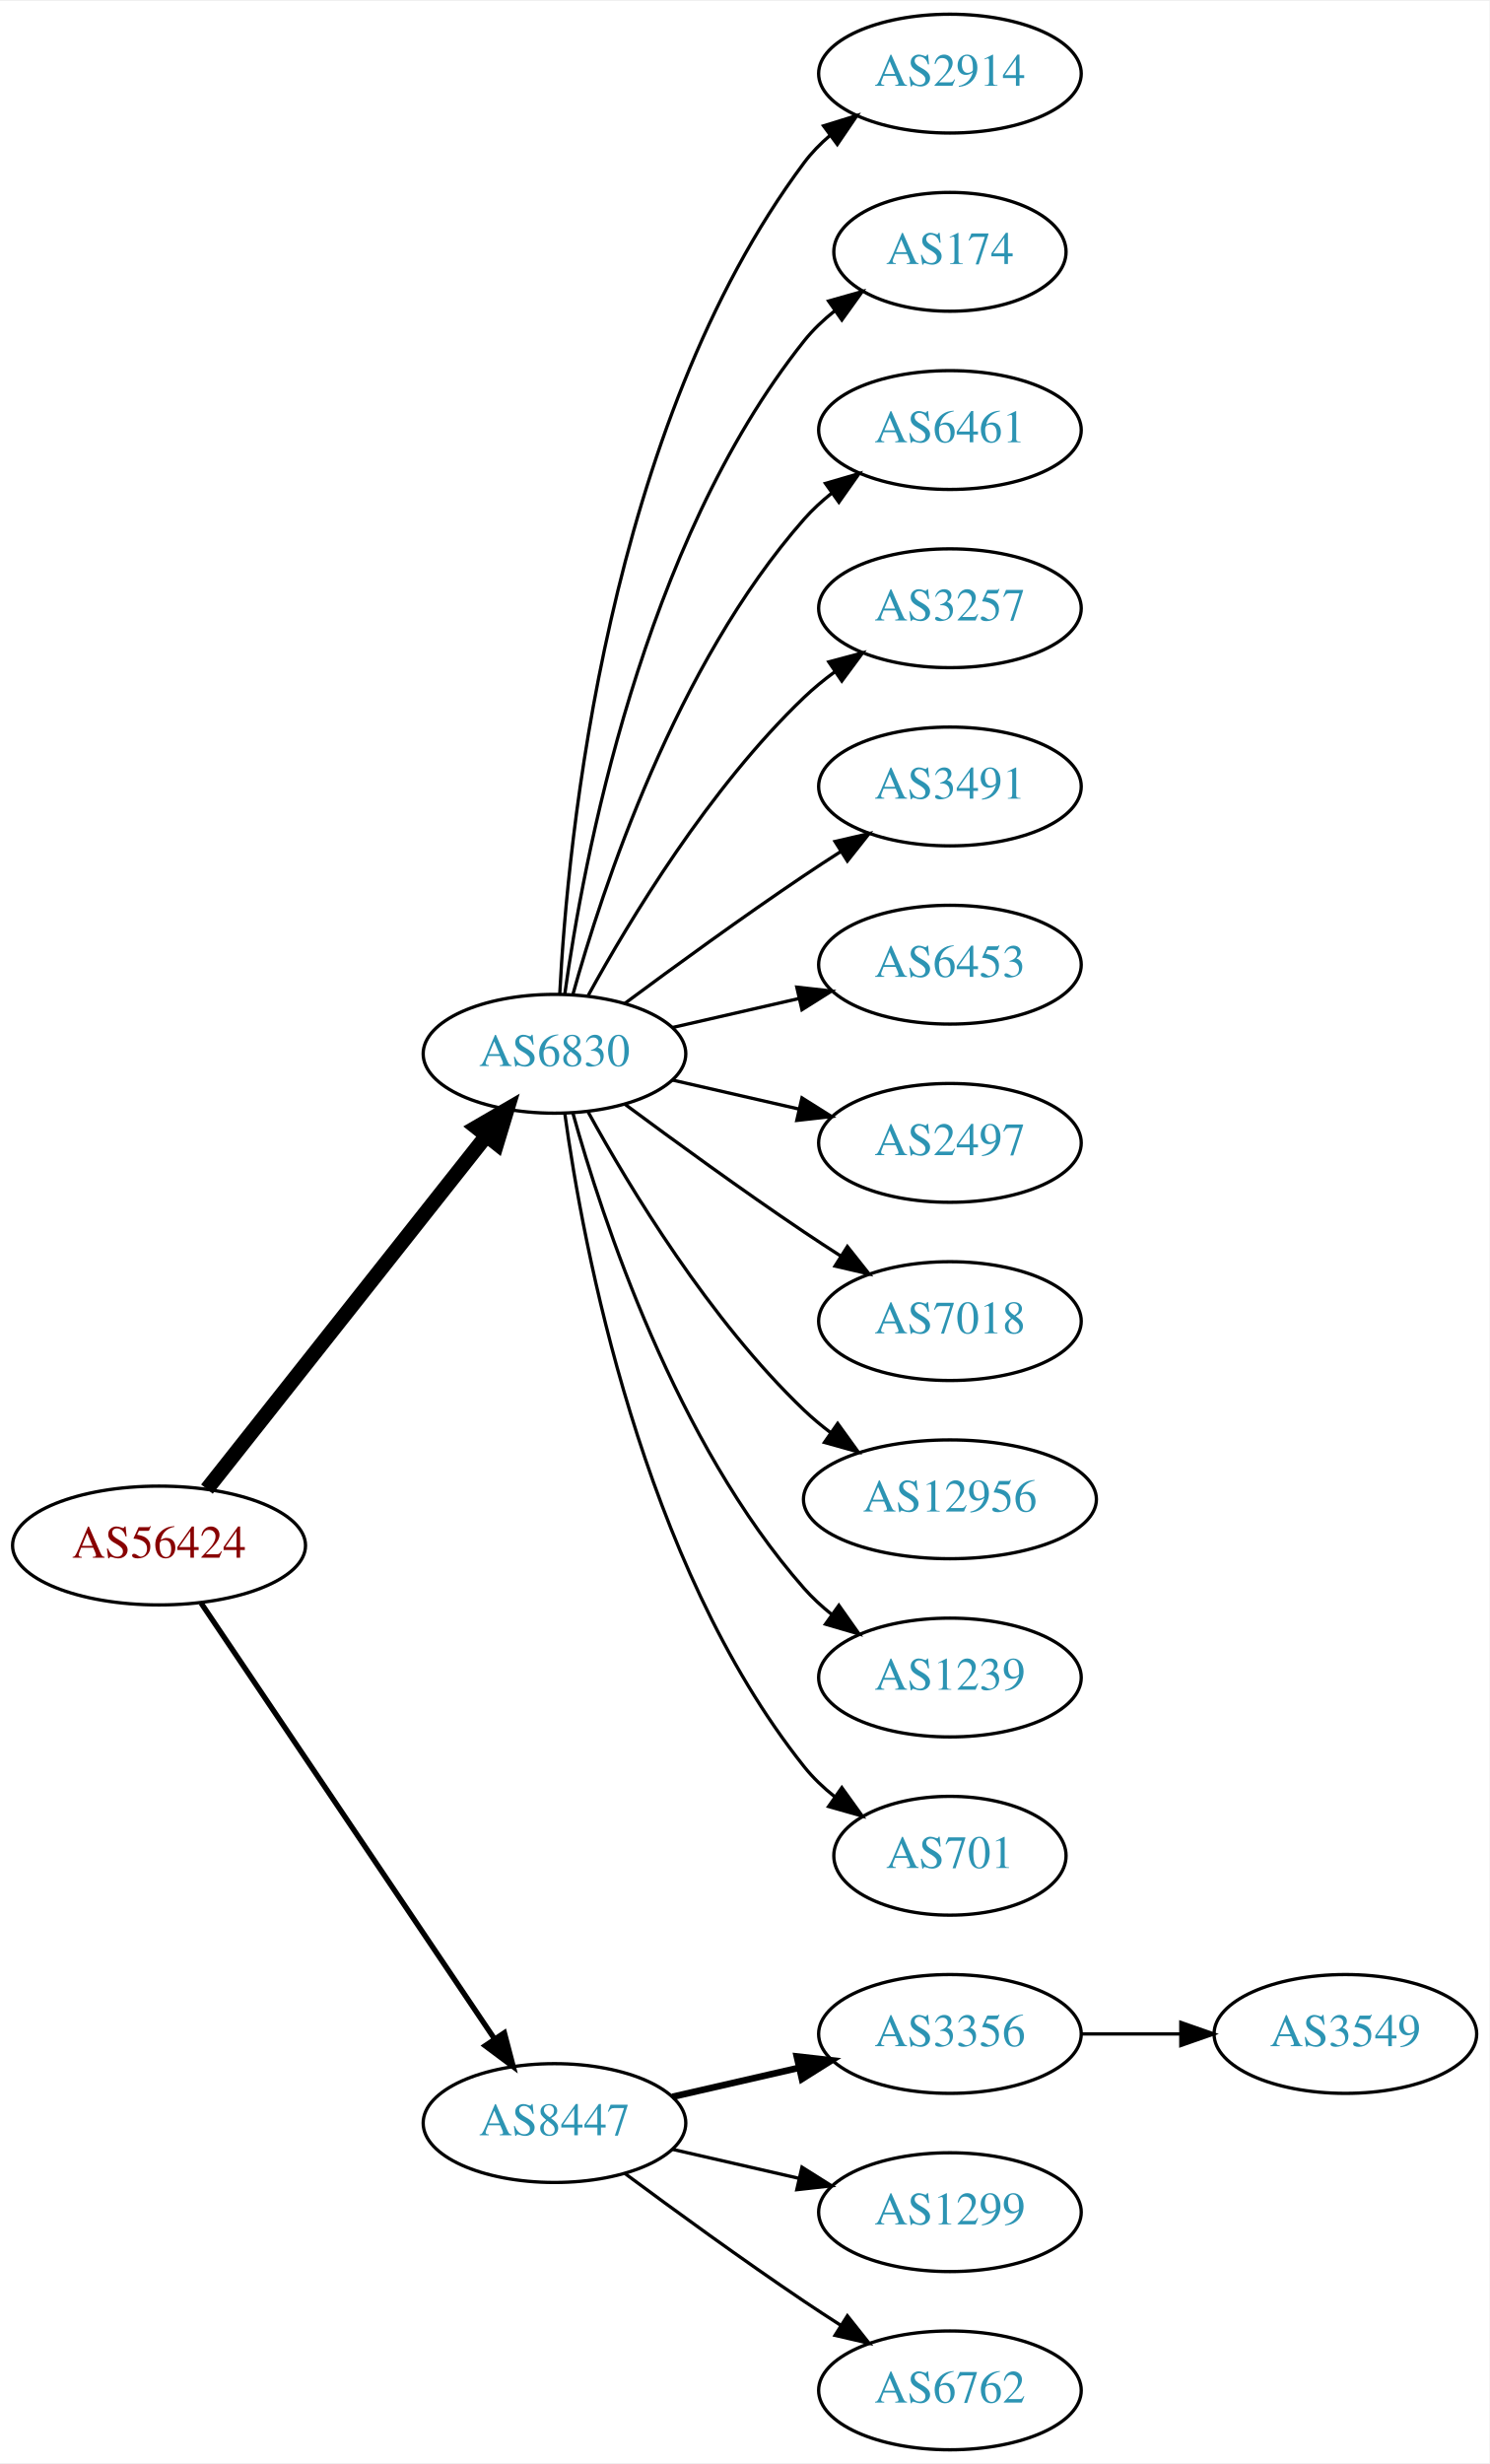
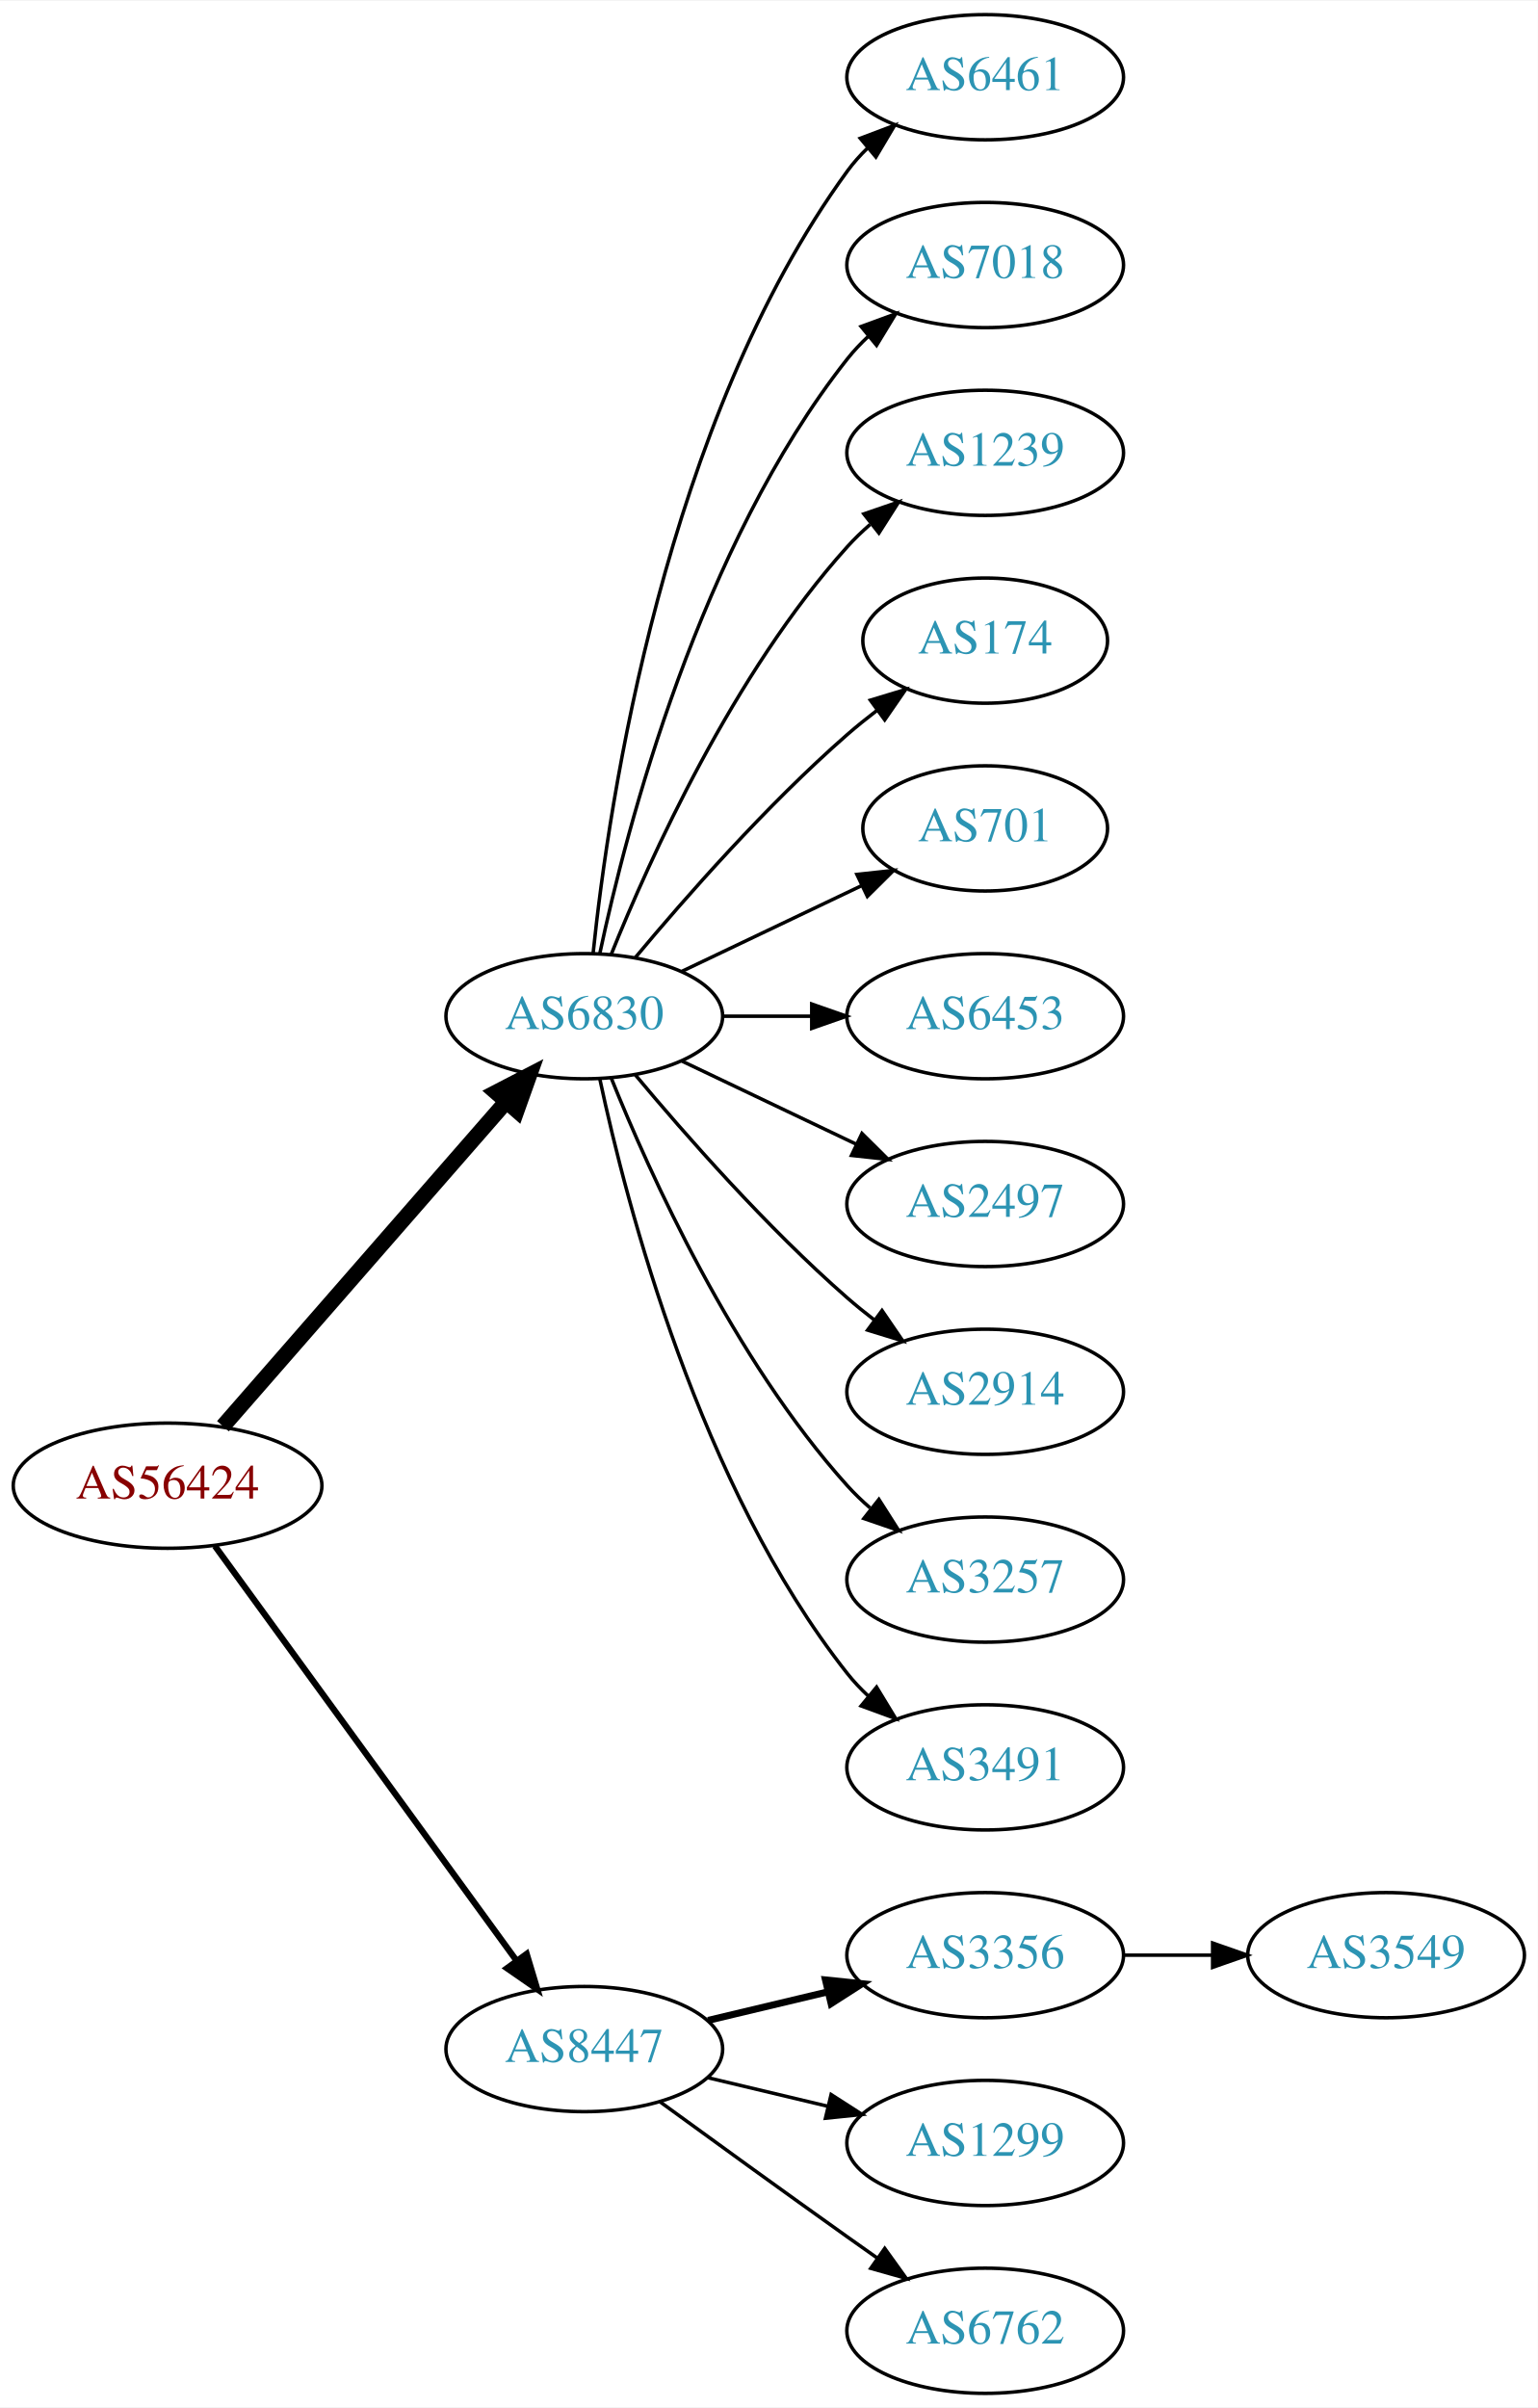
- <svg xmlns="http://www.w3.org/2000/svg" xmlns:xlink="http://www.w3.org/1999/xlink" width="451pt" height="746pt" viewBox="0.00 0.00 451.37 746.00">
-   <g id="graph0" class="graph" transform="scale(1 1) rotate(0) translate(4 742)">
-     <polygon fill="white" stroke="none" points="-4,4 -4,-742 447.37,-742 447.37,4 -4,4" />
+ <svg xmlns="http://www.w3.org/2000/svg" xmlns:xlink="http://www.w3.org/1999/xlink" width="442pt" height="692pt" viewBox="0.00 0.00 442.27 692.00">
+   <g id="graph0" class="graph" transform="scale(1 1) rotate(0) translate(4 688)">
+     <polygon fill="white" stroke="none" points="-4,4 -4,-688 438.271,-688 438.271,4 -4,4" />
    <g id="node1" class="node">
      <g id="a_node1">
        <a xlink:href="/asn/56424" xlink:title="AS56424 ~ TYROLIT-AT-AS [AT]">
-           <ellipse fill="#ffffff" stroke="black" cx="44.196" cy="-274" rx="44.393" ry="18" />
-           <text text-anchor="middle" x="44.196" y="-270.3" font-family="Times,serif" font-size="14.00" fill="#880000">AS56424</text>
+           <ellipse fill="#ffffff" stroke="black" cx="44.196" cy="-261" rx="44.393" ry="18" />
+           <text text-anchor="middle" x="44.196" y="-257.3" font-family="Times,serif" font-size="14.00" fill="#880000">AS56424</text>
        </a>
      </g>
    </g>
    <g id="node2" class="node">
      <g id="a_node2">
        <a xlink:href="/asn/6830" xlink:title="AS6830 ~ LGI-UPC [AT]">
-           <ellipse fill="#ffffff" stroke="black" cx="164.039" cy="-423" rx="39.794" ry="18" />
-           <text text-anchor="middle" x="164.039" y="-419.3" font-family="Times,serif" font-size="14.00" fill="#2c94b3">AS6830</text>
+           <ellipse fill="#ffffff" stroke="black" cx="164.039" cy="-396" rx="39.794" ry="18" />
+           <text text-anchor="middle" x="164.039" y="-392.3" font-family="Times,serif" font-size="14.00" fill="#2c94b3">AS6830</text>
        </a>
      </g>
    </g>
    <g id="edge1" class="edge">
-       <path fill="none" stroke="black" stroke-width="4.5" d="M58.714,-291.092C79.492,-317.364 119.383,-367.802 143.365,-398.125" />
-       <polygon fill="black" stroke="black" stroke-width="4.5" points="140.387,-400.706 149.678,-406.107 146.563,-395.821 140.387,-400.706" />
+       <path fill="none" stroke="black" stroke-width="4.5" d="M60.121,-278.098C80.663,-301.631 117.782,-344.155 141.379,-371.187" />
+       <polygon fill="black" stroke="black" stroke-width="4.5" points="138.692,-374.097 148.235,-379.041 144.625,-368.918 138.692,-374.097" />
    </g>
    <g id="node3" class="node">
      <g id="a_node3">
        <a xlink:href="/asn/8447" xlink:title="AS8447 ~ A1 Telekom Austria AG [AT]">
          <ellipse fill="#ffffff" stroke="black" cx="164.039" cy="-99" rx="39.794" ry="18" />
          <text text-anchor="middle" x="164.039" y="-95.3" font-family="Times,serif" font-size="14.00" fill="#2c94b3">AS8447</text>
        </a>
      </g>
    </g>
    <g id="edge2" class="edge">
-       <path fill="none" stroke="black" stroke-width="1.636" d="M56.926,-256.581C77.803,-225.578 121.491,-160.699 145.794,-124.608" />
-       <polygon fill="black" stroke="black" stroke-width="1.636" points="148.847,-126.341 151.53,-116.091 143.041,-122.431 148.847,-126.341" />
+       <path fill="none" stroke="black" stroke-width="1.8" d="M57.807,-243.663C78.628,-215.04 120.29,-157.767 144.479,-124.514" />
+       <polygon fill="black" stroke="black" stroke-width="1.8" points="147.466,-126.358 150.518,-116.212 141.805,-122.24 147.466,-126.358" />
    </g>
    <g id="node4" class="node">
      <g id="a_node4">
-         <a xlink:href="/asn/2914" xlink:title="AS2914 ~ NTT America, Inc. [US]">
-           <ellipse fill="#ffffff" stroke="black" cx="283.881" cy="-720" rx="39.794" ry="18" />
-           <text text-anchor="middle" x="283.881" y="-716.3" font-family="Times,serif" font-size="14.00" fill="#2c94b3">AS2914</text>
+         <a xlink:href="/asn/6461" xlink:title="AS6461 ~ Zayo Bandwidth [US]">
+           <ellipse fill="#ffffff" stroke="black" cx="279.332" cy="-666" rx="39.794" ry="18" />
+           <text text-anchor="middle" x="279.332" y="-662.3" font-family="Times,serif" font-size="14.00" fill="#2c94b3">AS6461</text>
        </a>
      </g>
    </g>
    <g id="edge3" class="edge">
-       <path fill="none" stroke="black" d="M165.63,-441.023C168.007,-487.412 179.925,-612.893 239.685,-693 241.933,-696.013 244.624,-698.769 247.551,-701.272" />
-       <polygon fill="black" stroke="black" points="245.582,-704.169 255.702,-707.303 249.746,-698.542 245.582,-704.169" />
+       <path fill="none" stroke="black" d="M166.595,-414.256C171.066,-457.303 187.199,-566.94 239.685,-639 241.402,-641.357 243.389,-643.581 245.538,-645.663" />
+       <polygon fill="black" stroke="black" points="243.402,-648.439 253.313,-652.183 247.9,-643.075 243.402,-648.439" />
    </g>
    <g id="node5" class="node">
      <g id="a_node5">
-         <a xlink:href="/asn/174" xlink:title="AS174 ~ Cogent Communications [US]">
-           <ellipse fill="#ffffff" stroke="black" cx="283.881" cy="-666" rx="35.194" ry="18" />
-           <text text-anchor="middle" x="283.881" y="-662.3" font-family="Times,serif" font-size="14.00" fill="#2c94b3">AS174</text>
+         <a xlink:href="/asn/7018" xlink:title="AS7018 ~ AT&amp;T Services, Inc. [US]">
+           <ellipse fill="#ffffff" stroke="black" cx="279.332" cy="-612" rx="39.794" ry="18" />
+           <text text-anchor="middle" x="279.332" y="-608.3" font-family="Times,serif" font-size="14.00" fill="#2c94b3">AS7018</text>
        </a>
      </g>
    </g>
    <g id="edge4" class="edge">
-       <path fill="none" stroke="black" d="M167.178,-441.17C172.678,-480.974 190.504,-577.233 239.685,-639 242.35,-642.347 245.55,-645.393 248.988,-648.132" />
-       <polygon fill="black" stroke="black" points="247.106,-651.087 257.302,-653.965 251.126,-645.357 247.106,-651.087" />
+       <path fill="none" stroke="black" d="M168.529,-414.16C176.16,-450.03 197.152,-531.155 239.685,-585 241.493,-587.288 243.545,-589.462 245.74,-591.51" />
+       <polygon fill="black" stroke="black" points="243.651,-594.323 253.6,-597.966 248.094,-588.914 243.651,-594.323" />
    </g>
    <g id="node6" class="node">
      <g id="a_node6">
-         <a xlink:href="/asn/6461" xlink:title="AS6461 ~ ZAYO-6461 [US]">
-           <ellipse fill="#ffffff" stroke="black" cx="283.881" cy="-612" rx="39.794" ry="18" />
-           <text text-anchor="middle" x="283.881" y="-608.3" font-family="Times,serif" font-size="14.00" fill="#2c94b3">AS6461</text>
+         <a xlink:href="/asn/1239" xlink:title="AS1239 ~ Sprint [US]">
+           <ellipse fill="#ffffff" stroke="black" cx="279.332" cy="-558" rx="39.794" ry="18" />
+           <text text-anchor="middle" x="279.332" y="-554.3" font-family="Times,serif" font-size="14.00" fill="#2c94b3">AS1239</text>
        </a>
      </g>
    </g>
    <g id="edge5" class="edge">
-       <path fill="none" stroke="black" d="M169.612,-440.946C178.517,-472.995 200.801,-540.842 239.685,-585 242.169,-587.821 245.019,-590.449 248.044,-592.871" />
-       <polygon fill="black" stroke="black" points="246.162,-595.828 256.334,-598.791 250.23,-590.131 246.162,-595.828" />
+       <path fill="none" stroke="black" d="M171.786,-413.787C182.837,-441.243 206.891,-494.578 239.685,-531 241.688,-533.224 243.906,-535.363 246.239,-537.397" />
+       <polygon fill="black" stroke="black" points="244.437,-540.433 254.458,-543.873 248.769,-534.935 244.437,-540.433" />
    </g>
    <g id="node7" class="node">
      <g id="a_node7">
-         <a xlink:href="/asn/3257" xlink:title="AS3257 ~ GTT [DE]">
-           <ellipse fill="#ffffff" stroke="black" cx="283.881" cy="-558" rx="39.794" ry="18" />
-           <text text-anchor="middle" x="283.881" y="-554.3" font-family="Times,serif" font-size="14.00" fill="#2c94b3">AS3257</text>
+         <a xlink:href="/asn/174" xlink:title="AS174 ~ Cogent Communications [US]">
+           <ellipse fill="#ffffff" stroke="black" cx="279.332" cy="-504" rx="35.194" ry="18" />
+           <text text-anchor="middle" x="279.332" y="-500.3" font-family="Times,serif" font-size="14.00" fill="#2c94b3">AS174</text>
        </a>
      </g>
    </g>
    <g id="edge6" class="edge">
-       <path fill="none" stroke="black" d="M174.28,-440.713C186.825,-463.561 211.002,-503.611 239.685,-531 242.553,-533.739 245.742,-536.347 249.051,-538.785" />
-       <polygon fill="black" stroke="black" points="247.175,-541.742 257.411,-544.477 251.114,-535.956 247.175,-541.742" />
+       <path fill="none" stroke="black" d="M178.669,-412.817C192.951,-429.929 216.498,-456.745 239.685,-477 242.355,-479.332 245.228,-481.648 248.158,-483.886" />
+       <polygon fill="black" stroke="black" points="246.309,-486.87 256.449,-489.939 250.436,-481.216 246.309,-486.87" />
    </g>
    <g id="node8" class="node">
      <g id="a_node8">
-         <a xlink:href="/asn/3491" xlink:title="AS3491 ~ PCCW Global, Inc. [US]">
-           <ellipse fill="#ffffff" stroke="black" cx="283.881" cy="-504" rx="39.794" ry="18" />
-           <text text-anchor="middle" x="283.881" y="-500.3" font-family="Times,serif" font-size="14.00" fill="#2c94b3">AS3491</text>
+         <a xlink:href="/asn/701" xlink:title="AS701 ~ UUNET [US]">
+           <ellipse fill="#ffffff" stroke="black" cx="279.332" cy="-450" rx="35.194" ry="18" />
+           <text text-anchor="middle" x="279.332" y="-446.3" font-family="Times,serif" font-size="14.00" fill="#2c94b3">AS701</text>
        </a>
      </g>
    </g>
    <g id="edge7" class="edge">
-       <path fill="none" stroke="black" d="M185.369,-438.277C200.231,-449.304 220.976,-464.407 239.685,-477 243.234,-479.389 246.984,-481.839 250.733,-484.242" />
-       <polygon fill="black" stroke="black" points="249.059,-487.325 259.381,-489.712 252.801,-481.409 249.059,-487.325" />
+       <path fill="none" stroke="black" d="M192.175,-408.934C207.607,-416.29 227.092,-425.577 243.628,-433.459" />
+       <polygon fill="black" stroke="black" points="242.436,-436.768 252.969,-437.911 245.448,-430.449 242.436,-436.768" />
    </g>
    <g id="node9" class="node">
      <g id="a_node9">
        <a xlink:href="/asn/6453" xlink:title="AS6453 ~ TATA COMMUNICATIONS (AMERICA) INC [US]">
-           <ellipse fill="#ffffff" stroke="black" cx="283.881" cy="-450" rx="39.794" ry="18" />
-           <text text-anchor="middle" x="283.881" y="-446.3" font-family="Times,serif" font-size="14.00" fill="#2c94b3">AS6453</text>
+           <ellipse fill="#ffffff" stroke="black" cx="279.332" cy="-396" rx="39.794" ry="18" />
+           <text text-anchor="middle" x="279.332" y="-392.3" font-family="Times,serif" font-size="14.00" fill="#2c94b3">AS6453</text>
        </a>
      </g>
    </g>
    <g id="edge8" class="edge">
-       <path fill="none" stroke="black" d="M199.758,-430.955C211.758,-433.704 225.379,-436.825 238.071,-439.733" />
-       <polygon fill="black" stroke="black" points="237.474,-443.187 248.003,-442.009 239.037,-436.364 237.474,-443.187" />
+       <path fill="none" stroke="black" d="M203.711,-396C211.914,-396 220.678,-396 229.21,-396" />
+       <polygon fill="black" stroke="black" points="229.449,-399.5 239.449,-396 229.449,-392.5 229.449,-399.5" />
    </g>
    <g id="node10" class="node">
      <g id="a_node10">
        <a xlink:href="/asn/2497" xlink:title="AS2497 ~ Internet Initiative Japan Inc. [JP]">
-           <ellipse fill="#ffffff" stroke="black" cx="283.881" cy="-396" rx="39.794" ry="18" />
-           <text text-anchor="middle" x="283.881" y="-392.3" font-family="Times,serif" font-size="14.00" fill="#2c94b3">AS2497</text>
+           <ellipse fill="#ffffff" stroke="black" cx="279.332" cy="-342" rx="39.794" ry="18" />
+           <text text-anchor="middle" x="279.332" y="-338.3" font-family="Times,serif" font-size="14.00" fill="#2c94b3">AS2497</text>
        </a>
      </g>
    </g>
    <g id="edge9" class="edge">
-       <path fill="none" stroke="black" d="M199.758,-415.045C211.758,-412.296 225.379,-409.175 238.071,-406.267" />
-       <polygon fill="black" stroke="black" points="239.037,-409.636 248.003,-403.991 237.474,-402.813 239.037,-409.636" />
+       <path fill="none" stroke="black" d="M192.175,-383.066C207.169,-375.919 225.99,-366.948 242.213,-359.215" />
+       <polygon fill="black" stroke="black" points="243.895,-362.291 251.417,-354.829 240.884,-355.972 243.895,-362.291" />
    </g>
    <g id="node11" class="node">
      <g id="a_node11">
-         <a xlink:href="/asn/7018" xlink:title="AS7018 ~ AT&amp;T Services, Inc. [US]">
-           <ellipse fill="#ffffff" stroke="black" cx="283.881" cy="-342" rx="39.794" ry="18" />
-           <text text-anchor="middle" x="283.881" y="-338.3" font-family="Times,serif" font-size="14.00" fill="#2c94b3">AS7018</text>
+         <a xlink:href="/asn/2914" xlink:title="AS2914 ~ NTT America, Inc. [US]">
+           <ellipse fill="#ffffff" stroke="black" cx="279.332" cy="-288" rx="39.794" ry="18" />
+           <text text-anchor="middle" x="279.332" y="-284.3" font-family="Times,serif" font-size="14.00" fill="#2c94b3">AS2914</text>
        </a>
      </g>
    </g>
    <g id="edge10" class="edge">
-       <path fill="none" stroke="black" d="M185.369,-407.723C200.231,-396.696 220.976,-381.593 239.685,-369 243.234,-366.611 246.984,-364.161 250.733,-361.758" />
-       <polygon fill="black" stroke="black" points="252.801,-364.591 259.381,-356.288 249.059,-358.675 252.801,-364.591" />
+       <path fill="none" stroke="black" d="M178.669,-379.183C192.951,-362.071 216.498,-335.255 239.685,-315 242.151,-312.846 244.789,-310.706 247.487,-308.628" />
+       <polygon fill="black" stroke="black" points="249.66,-311.375 255.641,-302.63 245.512,-305.736 249.66,-311.375" />
    </g>
    <g id="node12" class="node">
      <g id="a_node12">
-         <a xlink:href="/asn/12956" xlink:title="AS12956 ~ TELXIUS [ES]">
-           <ellipse fill="#ffffff" stroke="black" cx="283.881" cy="-288" rx="44.393" ry="18" />
-           <text text-anchor="middle" x="283.881" y="-284.3" font-family="Times,serif" font-size="14.00" fill="#2c94b3">AS12956</text>
+         <a xlink:href="/asn/3257" xlink:title="AS3257 ~ GTT [DE]">
+           <ellipse fill="#ffffff" stroke="black" cx="279.332" cy="-234" rx="39.794" ry="18" />
+           <text text-anchor="middle" x="279.332" y="-230.3" font-family="Times,serif" font-size="14.00" fill="#2c94b3">AS3257</text>
        </a>
      </g>
    </g>
    <g id="edge11" class="edge">
-       <path fill="none" stroke="black" d="M174.28,-405.287C186.825,-382.439 211.002,-342.389 239.685,-315 242.192,-312.607 244.943,-310.313 247.805,-308.145" />
-       <polygon fill="black" stroke="black" points="249.857,-310.982 256.056,-302.39 245.852,-305.241 249.857,-310.982" />
+       <path fill="none" stroke="black" d="M171.786,-378.213C182.837,-350.757 206.891,-297.422 239.685,-261 241.688,-258.776 243.906,-256.637 246.239,-254.603" />
+       <polygon fill="black" stroke="black" points="248.769,-257.065 254.458,-248.127 244.437,-251.567 248.769,-257.065" />
    </g>
    <g id="node13" class="node">
      <g id="a_node13">
-         <a xlink:href="/asn/1239" xlink:title="AS1239 ~ Sprint [US]">
-           <ellipse fill="#ffffff" stroke="black" cx="283.881" cy="-234" rx="39.794" ry="18" />
-           <text text-anchor="middle" x="283.881" y="-230.3" font-family="Times,serif" font-size="14.00" fill="#2c94b3">AS1239</text>
+         <a xlink:href="/asn/3491" xlink:title="AS3491 ~ PCCW Global, Inc. [US]">
+           <ellipse fill="#ffffff" stroke="black" cx="279.332" cy="-180" rx="39.794" ry="18" />
+           <text text-anchor="middle" x="279.332" y="-176.3" font-family="Times,serif" font-size="14.00" fill="#2c94b3">AS3491</text>
        </a>
      </g>
    </g>
    <g id="edge12" class="edge">
-       <path fill="none" stroke="black" d="M169.612,-405.054C178.517,-373.005 200.801,-305.158 239.685,-261 242.169,-258.179 245.019,-255.551 248.044,-253.129" />
-       <polygon fill="black" stroke="black" points="250.23,-255.869 256.334,-247.209 246.162,-250.172 250.23,-255.869" />
+       <path fill="none" stroke="black" d="M168.529,-377.84C176.16,-341.97 197.152,-260.845 239.685,-207 241.493,-204.712 243.545,-202.538 245.74,-200.49" />
+       <polygon fill="black" stroke="black" points="248.094,-203.086 253.6,-194.034 243.651,-197.677 248.094,-203.086" />
    </g>
    <g id="node14" class="node">
      <g id="a_node14">
-         <a xlink:href="/asn/701" xlink:title="AS701 ~ UUNET [US]">
-           <ellipse fill="#ffffff" stroke="black" cx="283.881" cy="-180" rx="35.194" ry="18" />
-           <text text-anchor="middle" x="283.881" y="-176.3" font-family="Times,serif" font-size="14.00" fill="#2c94b3">AS701</text>
+         <a xlink:href="/asn/3356" xlink:title="AS3356 ~ Level 3 Parent, LLC [US]">
+           <ellipse fill="#ffffff" stroke="black" cx="279.332" cy="-126" rx="39.794" ry="18" />
+           <text text-anchor="middle" x="279.332" y="-122.3" font-family="Times,serif" font-size="14.00" fill="#2c94b3">AS3356</text>
        </a>
      </g>
    </g>
    <g id="edge13" class="edge">
-       <path fill="none" stroke="black" d="M167.178,-404.83C172.678,-365.026 190.504,-268.767 239.685,-207 242.35,-203.653 245.55,-200.607 248.988,-197.868" />
-       <polygon fill="black" stroke="black" points="251.126,-200.643 257.302,-192.035 247.106,-194.913 251.126,-200.643" />
+       <path fill="none" stroke="black" stroke-width="2" d="M199.646,-107.248C210.517,-109.838 222.671,-112.735 234.114,-115.462" />
+       <polygon fill="black" stroke="black" stroke-width="2" points="233.397,-118.889 243.936,-117.803 235.02,-112.08 233.397,-118.889" />
    </g>
    <g id="node15" class="node">
      <g id="a_node15">
-         <a xlink:href="/asn/3356" xlink:title="AS3356 ~ Level 3 Parent, LLC [US]">
-           <ellipse fill="#ffffff" stroke="black" cx="283.881" cy="-126" rx="39.794" ry="18" />
-           <text text-anchor="middle" x="283.881" y="-122.3" font-family="Times,serif" font-size="14.00" fill="#2c94b3">AS3356</text>
+         <a xlink:href="/asn/1299" xlink:title="AS1299 ~ Telia Carrier [EU]">
+           <ellipse fill="#ffffff" stroke="black" cx="279.332" cy="-72" rx="39.794" ry="18" />
+           <text text-anchor="middle" x="279.332" y="-68.3" font-family="Times,serif" font-size="14.00" fill="#2c94b3">AS1299</text>
        </a>
      </g>
    </g>
    <g id="edge14" class="edge">
-       <path fill="none" stroke="black" stroke-width="2" d="M199.758,-106.955C211.758,-109.704 225.379,-112.825 238.071,-115.733" />
-       <polygon fill="black" stroke="black" stroke-width="2" points="237.474,-119.187 248.003,-118.009 239.037,-112.364 237.474,-119.187" />
+       <path fill="none" stroke="black" d="M199.646,-90.752C210.517,-88.162 222.671,-85.265 234.114,-82.538" />
+       <polygon fill="black" stroke="black" points="235.02,-85.92 243.936,-80.197 233.397,-79.111 235.02,-85.92" />
    </g>
    <g id="node16" class="node">
      <g id="a_node16">
-         <a xlink:href="/asn/1299" xlink:title="AS1299 ~ Telia Carrier [EU]">
-           <ellipse fill="#ffffff" stroke="black" cx="283.881" cy="-72" rx="39.794" ry="18" />
-           <text text-anchor="middle" x="283.881" y="-68.3" font-family="Times,serif" font-size="14.00" fill="#2c94b3">AS1299</text>
+         <a xlink:href="/asn/6762" xlink:title="AS6762 ~ TELECOM ITALIA SPARKLE S.p.A. [IT]">
+           <ellipse fill="#ffffff" stroke="black" cx="279.332" cy="-18" rx="39.794" ry="18" />
+           <text text-anchor="middle" x="279.332" y="-14.3" font-family="Times,serif" font-size="14.00" fill="#2c94b3">AS6762</text>
        </a>
      </g>
    </g>
    <g id="edge15" class="edge">
-       <path fill="none" stroke="black" d="M199.758,-91.045C211.758,-88.296 225.379,-85.175 238.071,-82.267" />
-       <polygon fill="black" stroke="black" points="239.037,-85.636 248.003,-79.991 237.474,-78.813 239.037,-85.636" />
+       <path fill="none" stroke="black" d="M185.887,-83.778C200.821,-72.909 221.435,-57.975 239.685,-45 242.506,-42.995 245.449,-40.915 248.397,-38.841" />
+       <polygon fill="black" stroke="black" points="250.443,-41.681 256.621,-33.074 246.424,-35.95 250.443,-41.681" />
    </g>
    <g id="node17" class="node">
      <g id="a_node17">
-         <a xlink:href="/asn/6762" xlink:title="AS6762 ~ TELECOM ITALIA SPARKLE S.p.A. [IT]">
-           <ellipse fill="#ffffff" stroke="black" cx="283.881" cy="-18" rx="39.794" ry="18" />
-           <text text-anchor="middle" x="283.881" y="-14.3" font-family="Times,serif" font-size="14.00" fill="#2c94b3">AS6762</text>
+         <a xlink:href="/asn/3549" xlink:title="AS3549 ~ Level 3 Parent, LLC [US]">
+           <ellipse fill="#ffffff" stroke="black" cx="394.625" cy="-126" rx="39.794" ry="18" />
+           <text text-anchor="middle" x="394.625" y="-122.3" font-family="Times,serif" font-size="14.00" fill="#2c94b3">AS3549</text>
        </a>
      </g>
    </g>
    <g id="edge16" class="edge">
-       <path fill="none" stroke="black" d="M185.369,-83.723C200.231,-72.696 220.976,-57.593 239.685,-45 243.234,-42.611 246.984,-40.161 250.733,-37.758" />
-       <polygon fill="black" stroke="black" points="252.801,-40.591 259.381,-32.288 249.059,-34.675 252.801,-40.591" />
-     </g>
-     <g id="node18" class="node">
-       <g id="a_node18">
-         <a xlink:href="/asn/3549" xlink:title="AS3549 ~ Level 3 Parent, LLC [US]">
-           <ellipse fill="#ffffff" stroke="black" cx="403.724" cy="-126" rx="39.794" ry="18" />
-           <text text-anchor="middle" x="403.724" y="-122.3" font-family="Times,serif" font-size="14.00" fill="#2c94b3">AS3549</text>
-         </a>
-       </g>
-     </g>
-     <g id="edge17" class="edge">
-       <path fill="none" stroke="black" d="M323.794,-126C333.347,-126 343.697,-126 353.659,-126" />
-       <polygon fill="black" stroke="black" points="353.852,-129.5 363.852,-126 353.852,-122.5 353.852,-129.5" />
+       <path fill="none" stroke="black" d="M319.004,-126C327.207,-126 335.971,-126 344.503,-126" />
+       <polygon fill="black" stroke="black" points="344.742,-129.5 354.742,-126 344.742,-122.5 344.742,-129.5" />
    </g>
  </g>
</svg>
